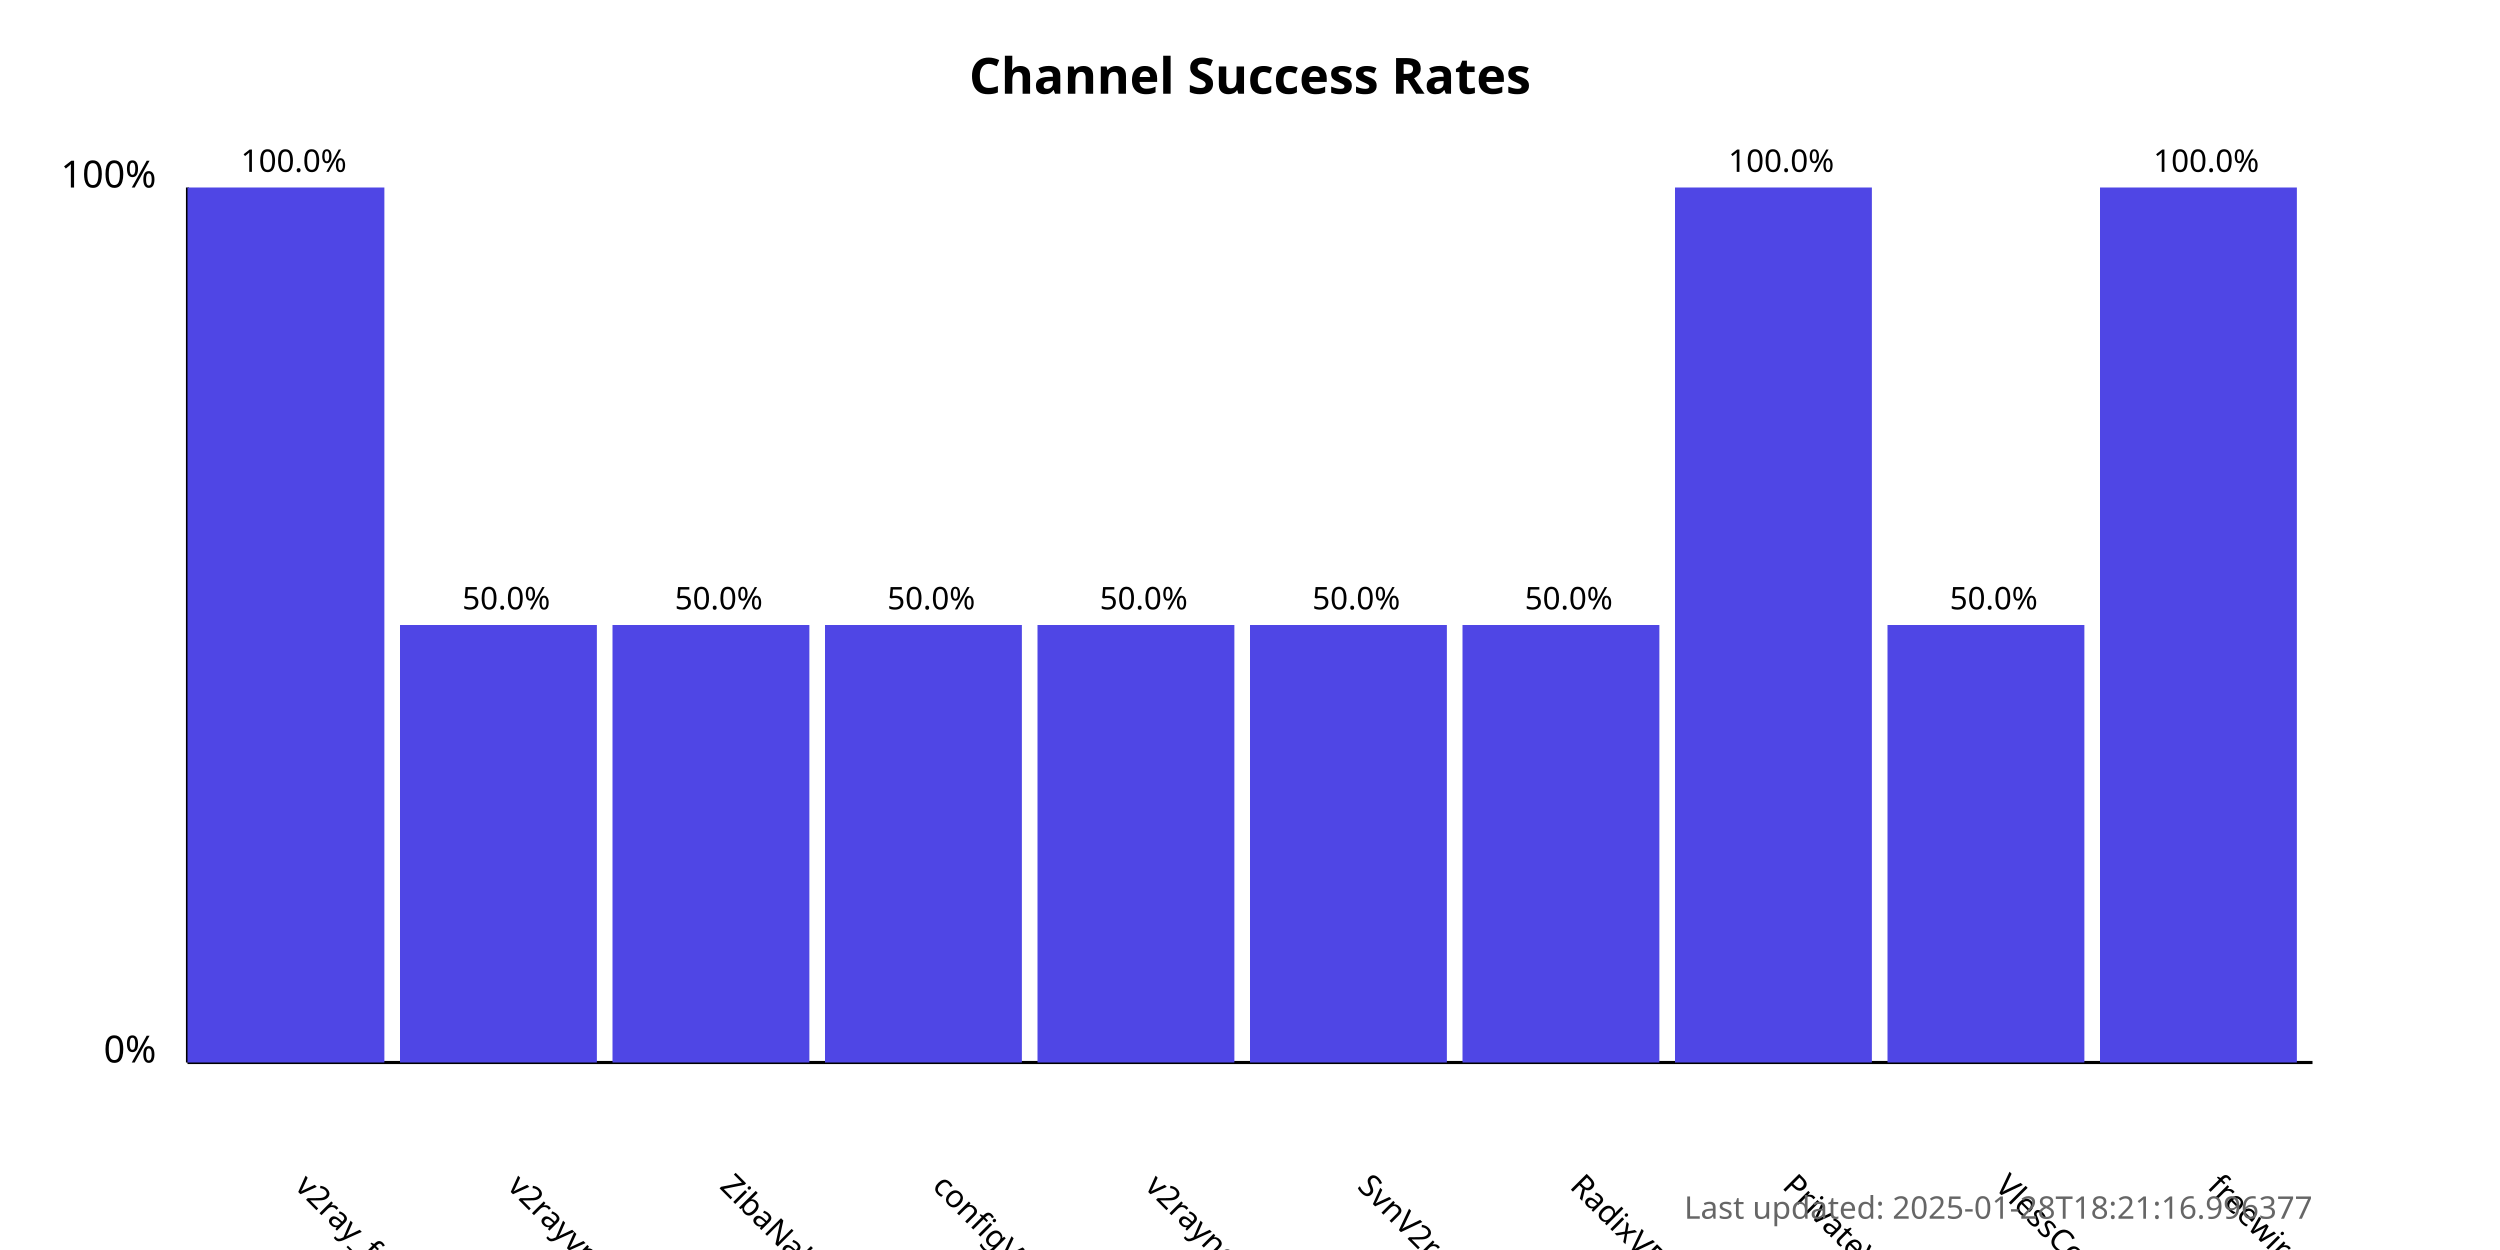
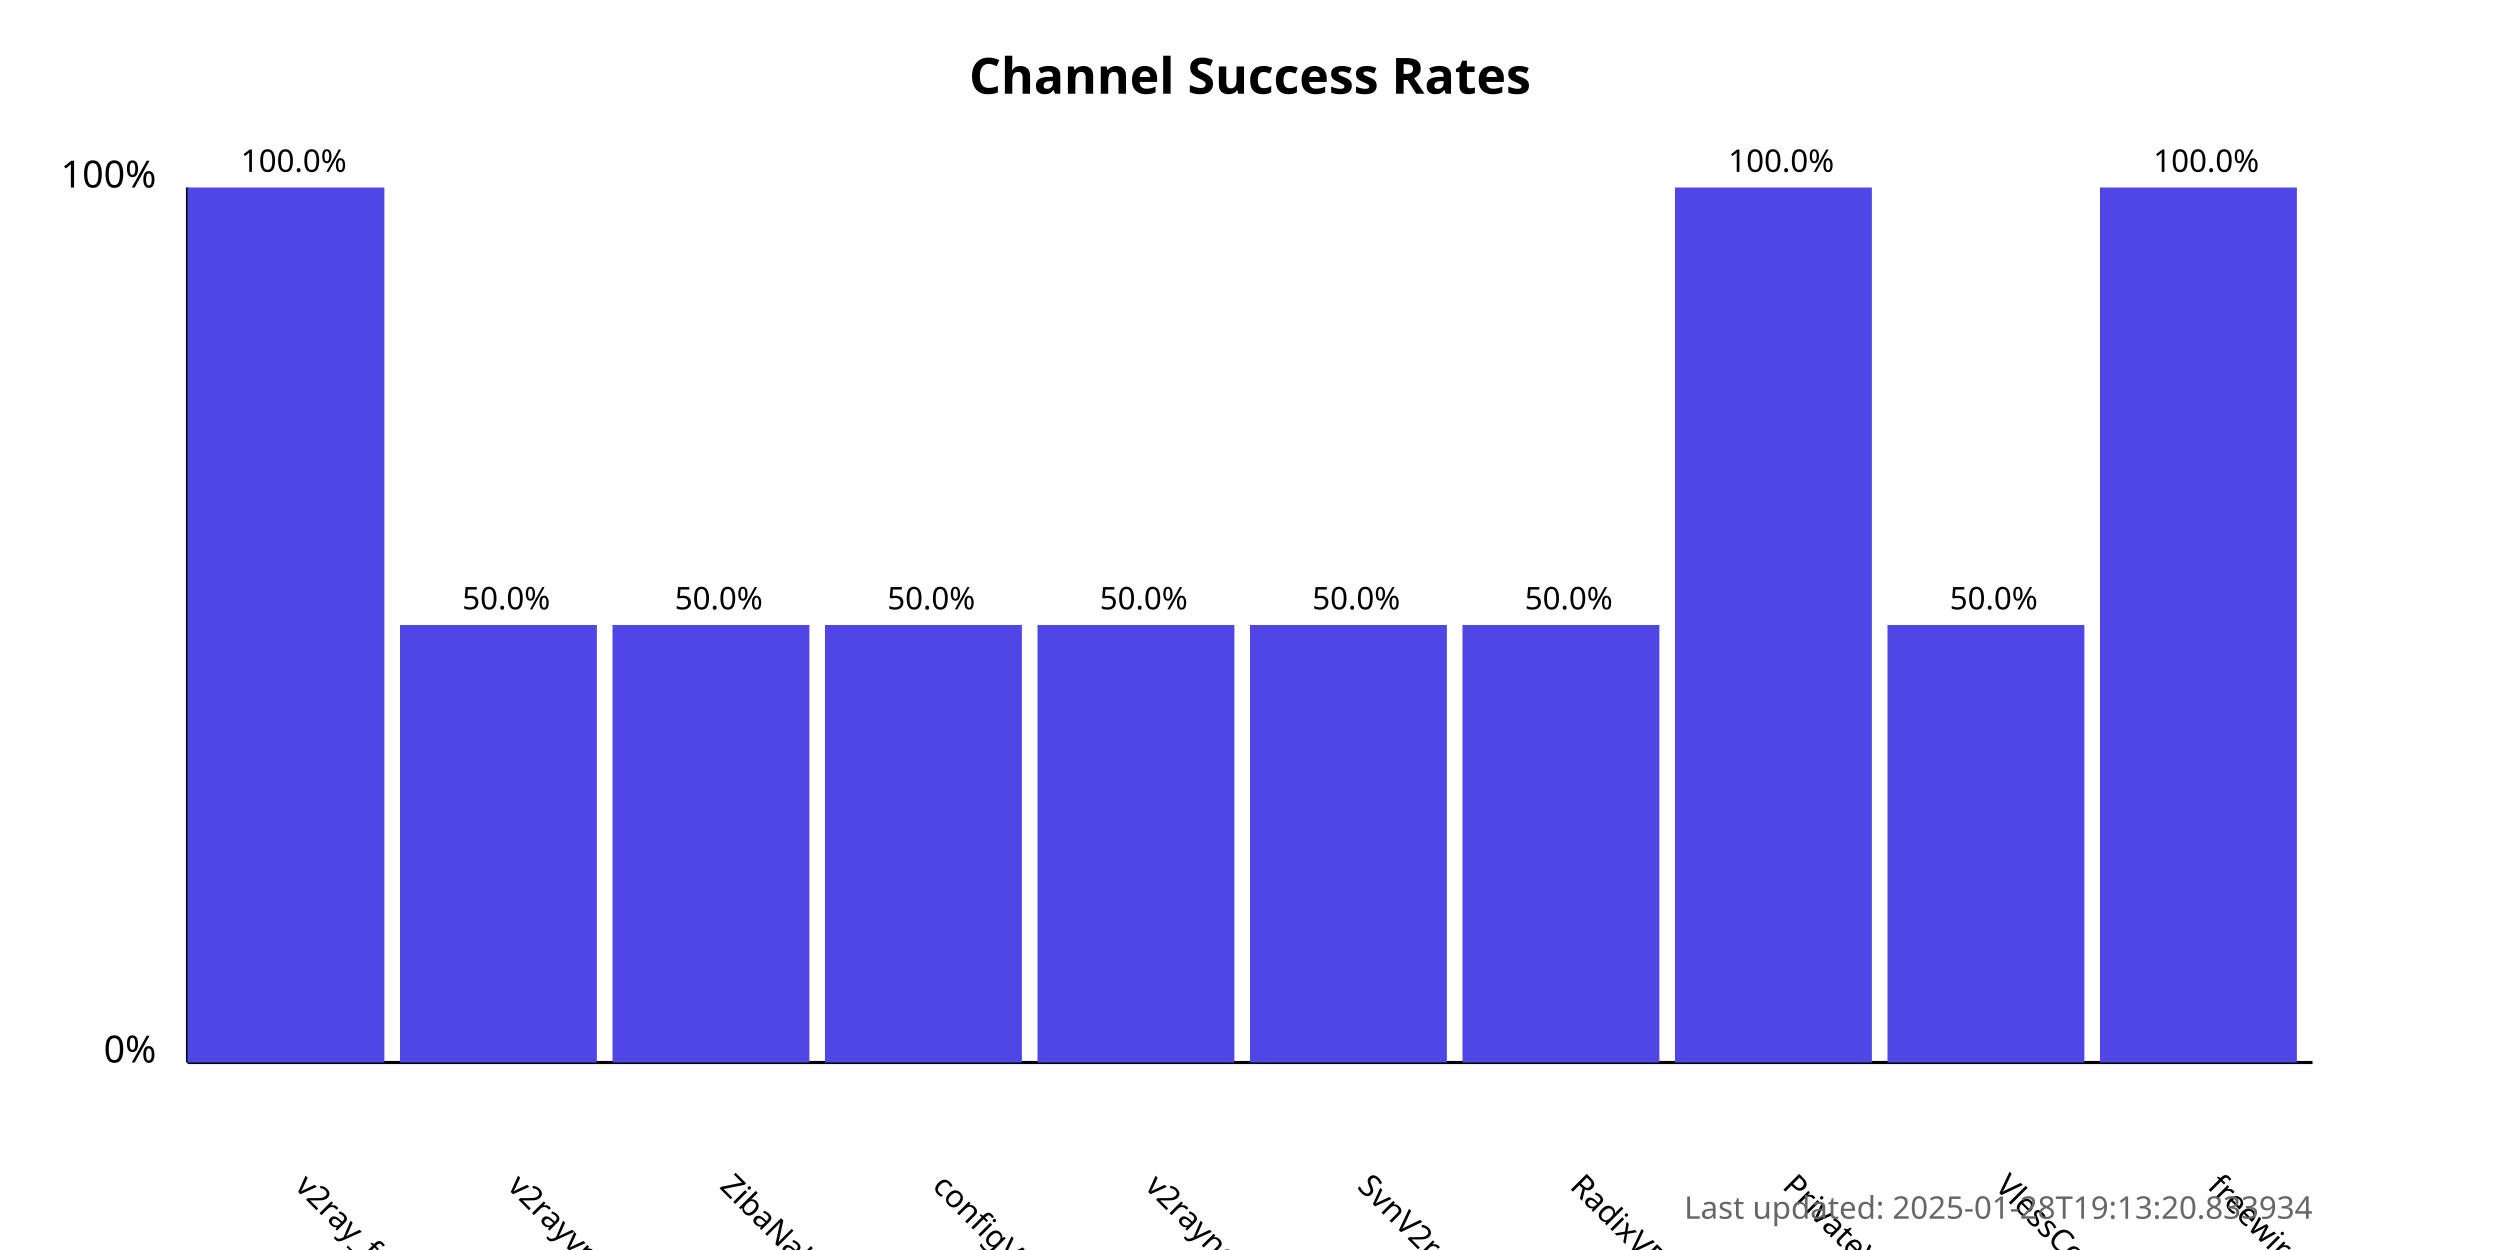
<svg xmlns="http://www.w3.org/2000/svg" width="800" height="400">
  <style>
            .chart-title { font: bold 16px sans-serif; }
            .axis-label { font: 12px sans-serif; }
            .tick-label { font: 10px sans-serif; }
            .bar { fill: #4f46e5; }
            .bar:hover { fill: #6366f1; }
            .timestamp { font: 10px sans-serif; fill: #666; }
        </style>
  <text x="400.0" y="30" text-anchor="middle" class="chart-title">
            Channel Success Rates
        </text>
  <line x1="60" y1="340" x2="60" y2="60" stroke="black" stroke-width="1" />
  <line x1="60" y1="340" x2="740" y2="340" stroke="black" stroke-width="1" />
  <text x="50" y="340" text-anchor="end" class="axis-label">0%</text>
  <text x="50" y="60" text-anchor="end" class="axis-label">100%</text>
  <g>
    <rect x="60" y="60.0" width="63.0" height="280.0" class="bar" />
    <text x="94.0" y="380" transform="rotate(45, 94.0, 380)" text-anchor="start" class="tick-label">
                v2ray_free_conf
            </text>
    <text x="94.0" y="55.0" text-anchor="middle" class="tick-label">
                100.0%
            </text>
  </g>
  <g>
    <rect x="128.0" y="200.0" width="63.0" height="140.0" class="bar" />
    <text x="162.0" y="380" transform="rotate(45, 162.0, 380)" text-anchor="start" class="tick-label">
                v2rayvpno
            </text>
    <text x="162.0" y="195.0" text-anchor="middle" class="tick-label">
                50.0%
            </text>
  </g>
  <g>
    <rect x="196.0" y="200.0" width="63.0" height="140.0" class="bar" />
    <text x="230.0" y="380" transform="rotate(45, 230.0, 380)" text-anchor="start" class="tick-label">
                ZibaNabz
            </text>
    <text x="230.0" y="195.0" text-anchor="middle" class="tick-label">
                50.0%
            </text>
  </g>
  <g>
    <rect x="264.0" y="200.0" width="63.0" height="140.0" class="bar" />
    <text x="298.0" y="380" transform="rotate(45, 298.0, 380)" text-anchor="start" class="tick-label">
                configV2rayForFree
            </text>
    <text x="298.0" y="195.0" text-anchor="middle" class="tick-label">
                50.0%
            </text>
  </g>
  <g>
    <rect x="332.0" y="200.0" width="63.0" height="140.0" class="bar" />
    <text x="366.0" y="380" transform="rotate(45, 366.0, 380)" text-anchor="start" class="tick-label">
                v2rayngvpn
            </text>
    <text x="366.0" y="195.0" text-anchor="middle" class="tick-label">
                50.0%
            </text>
  </g>
  <g>
    <rect x="400.0" y="200.0" width="63.0" height="140.0" class="bar" />
    <text x="434.0" y="380" transform="rotate(45, 434.0, 380)" text-anchor="start" class="tick-label">
                SvnV2ray
            </text>
    <text x="434.0" y="195.0" text-anchor="middle" class="tick-label">
                50.0%
            </text>
  </g>
  <g>
    <rect x="468.0" y="200.0" width="63.0" height="140.0" class="bar" />
    <text x="502.0" y="380" transform="rotate(45, 502.0, 380)" text-anchor="start" class="tick-label">
                RadixVPN
            </text>
    <text x="502.0" y="195.0" text-anchor="middle" class="tick-label">
                50.0%
            </text>
  </g>
  <g>
    <rect x="536.0" y="60.0" width="63.0" height="280.0" class="bar" />
    <text x="570.0" y="380" transform="rotate(45, 570.0, 380)" text-anchor="start" class="tick-label">
                PrivateVPNs
            </text>
    <text x="570.0" y="55.0" text-anchor="middle" class="tick-label">
                100.0%
            </text>
  </g>
  <g>
    <rect x="604.0" y="200.0" width="63.0" height="140.0" class="bar" />
    <text x="638.0" y="380" transform="rotate(45, 638.0, 380)" text-anchor="start" class="tick-label">
                VlessConfig
            </text>
    <text x="638.0" y="195.0" text-anchor="middle" class="tick-label">
                50.0%
            </text>
  </g>
  <g>
    <rect x="672.0" y="60.0" width="63.0" height="280.0" class="bar" />
    <text x="706.0" y="380" transform="rotate(45, 706.0, 380)" text-anchor="start" class="tick-label">
                freewireguard
            </text>
    <text x="706.0" y="55.0" text-anchor="middle" class="tick-label">
                100.0%
            </text>
  </g>
  <text x="740" y="390" text-anchor="end" class="timestamp">
-             Last updated: 2025-01-28T18:21:16.996377
+             Last updated: 2025-01-28T19:13:20.833934
        </text>
</svg>
